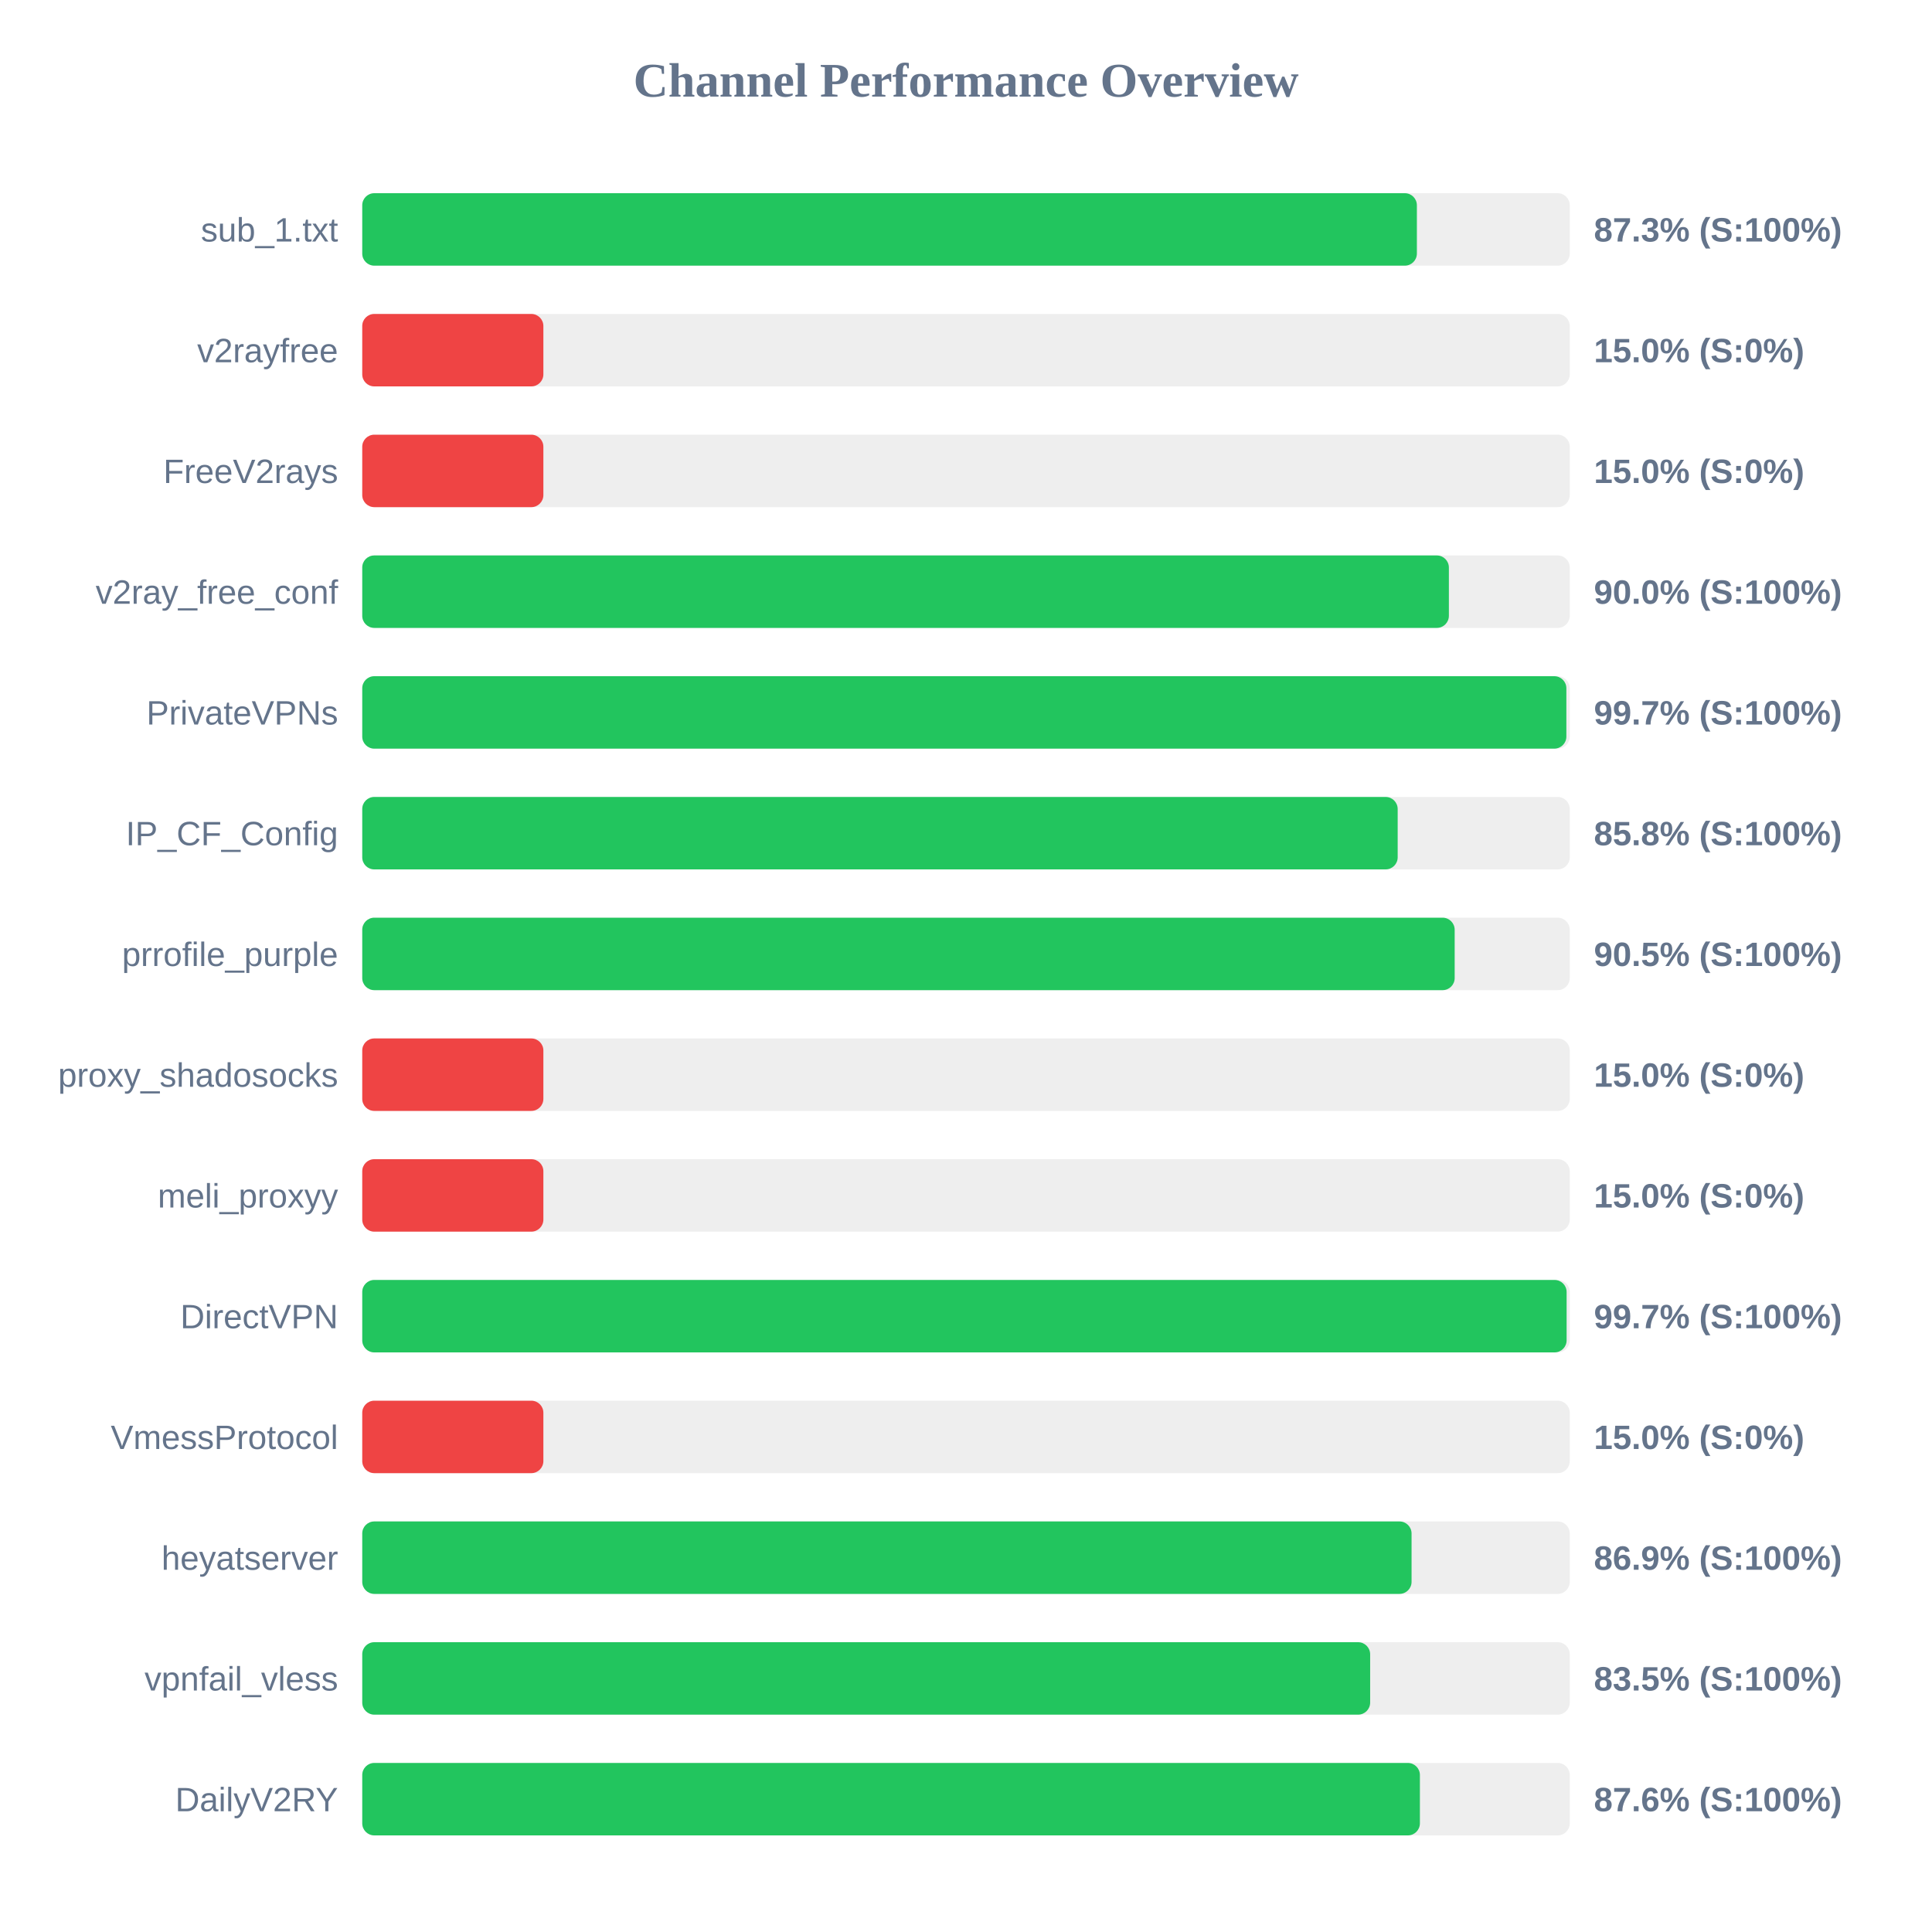
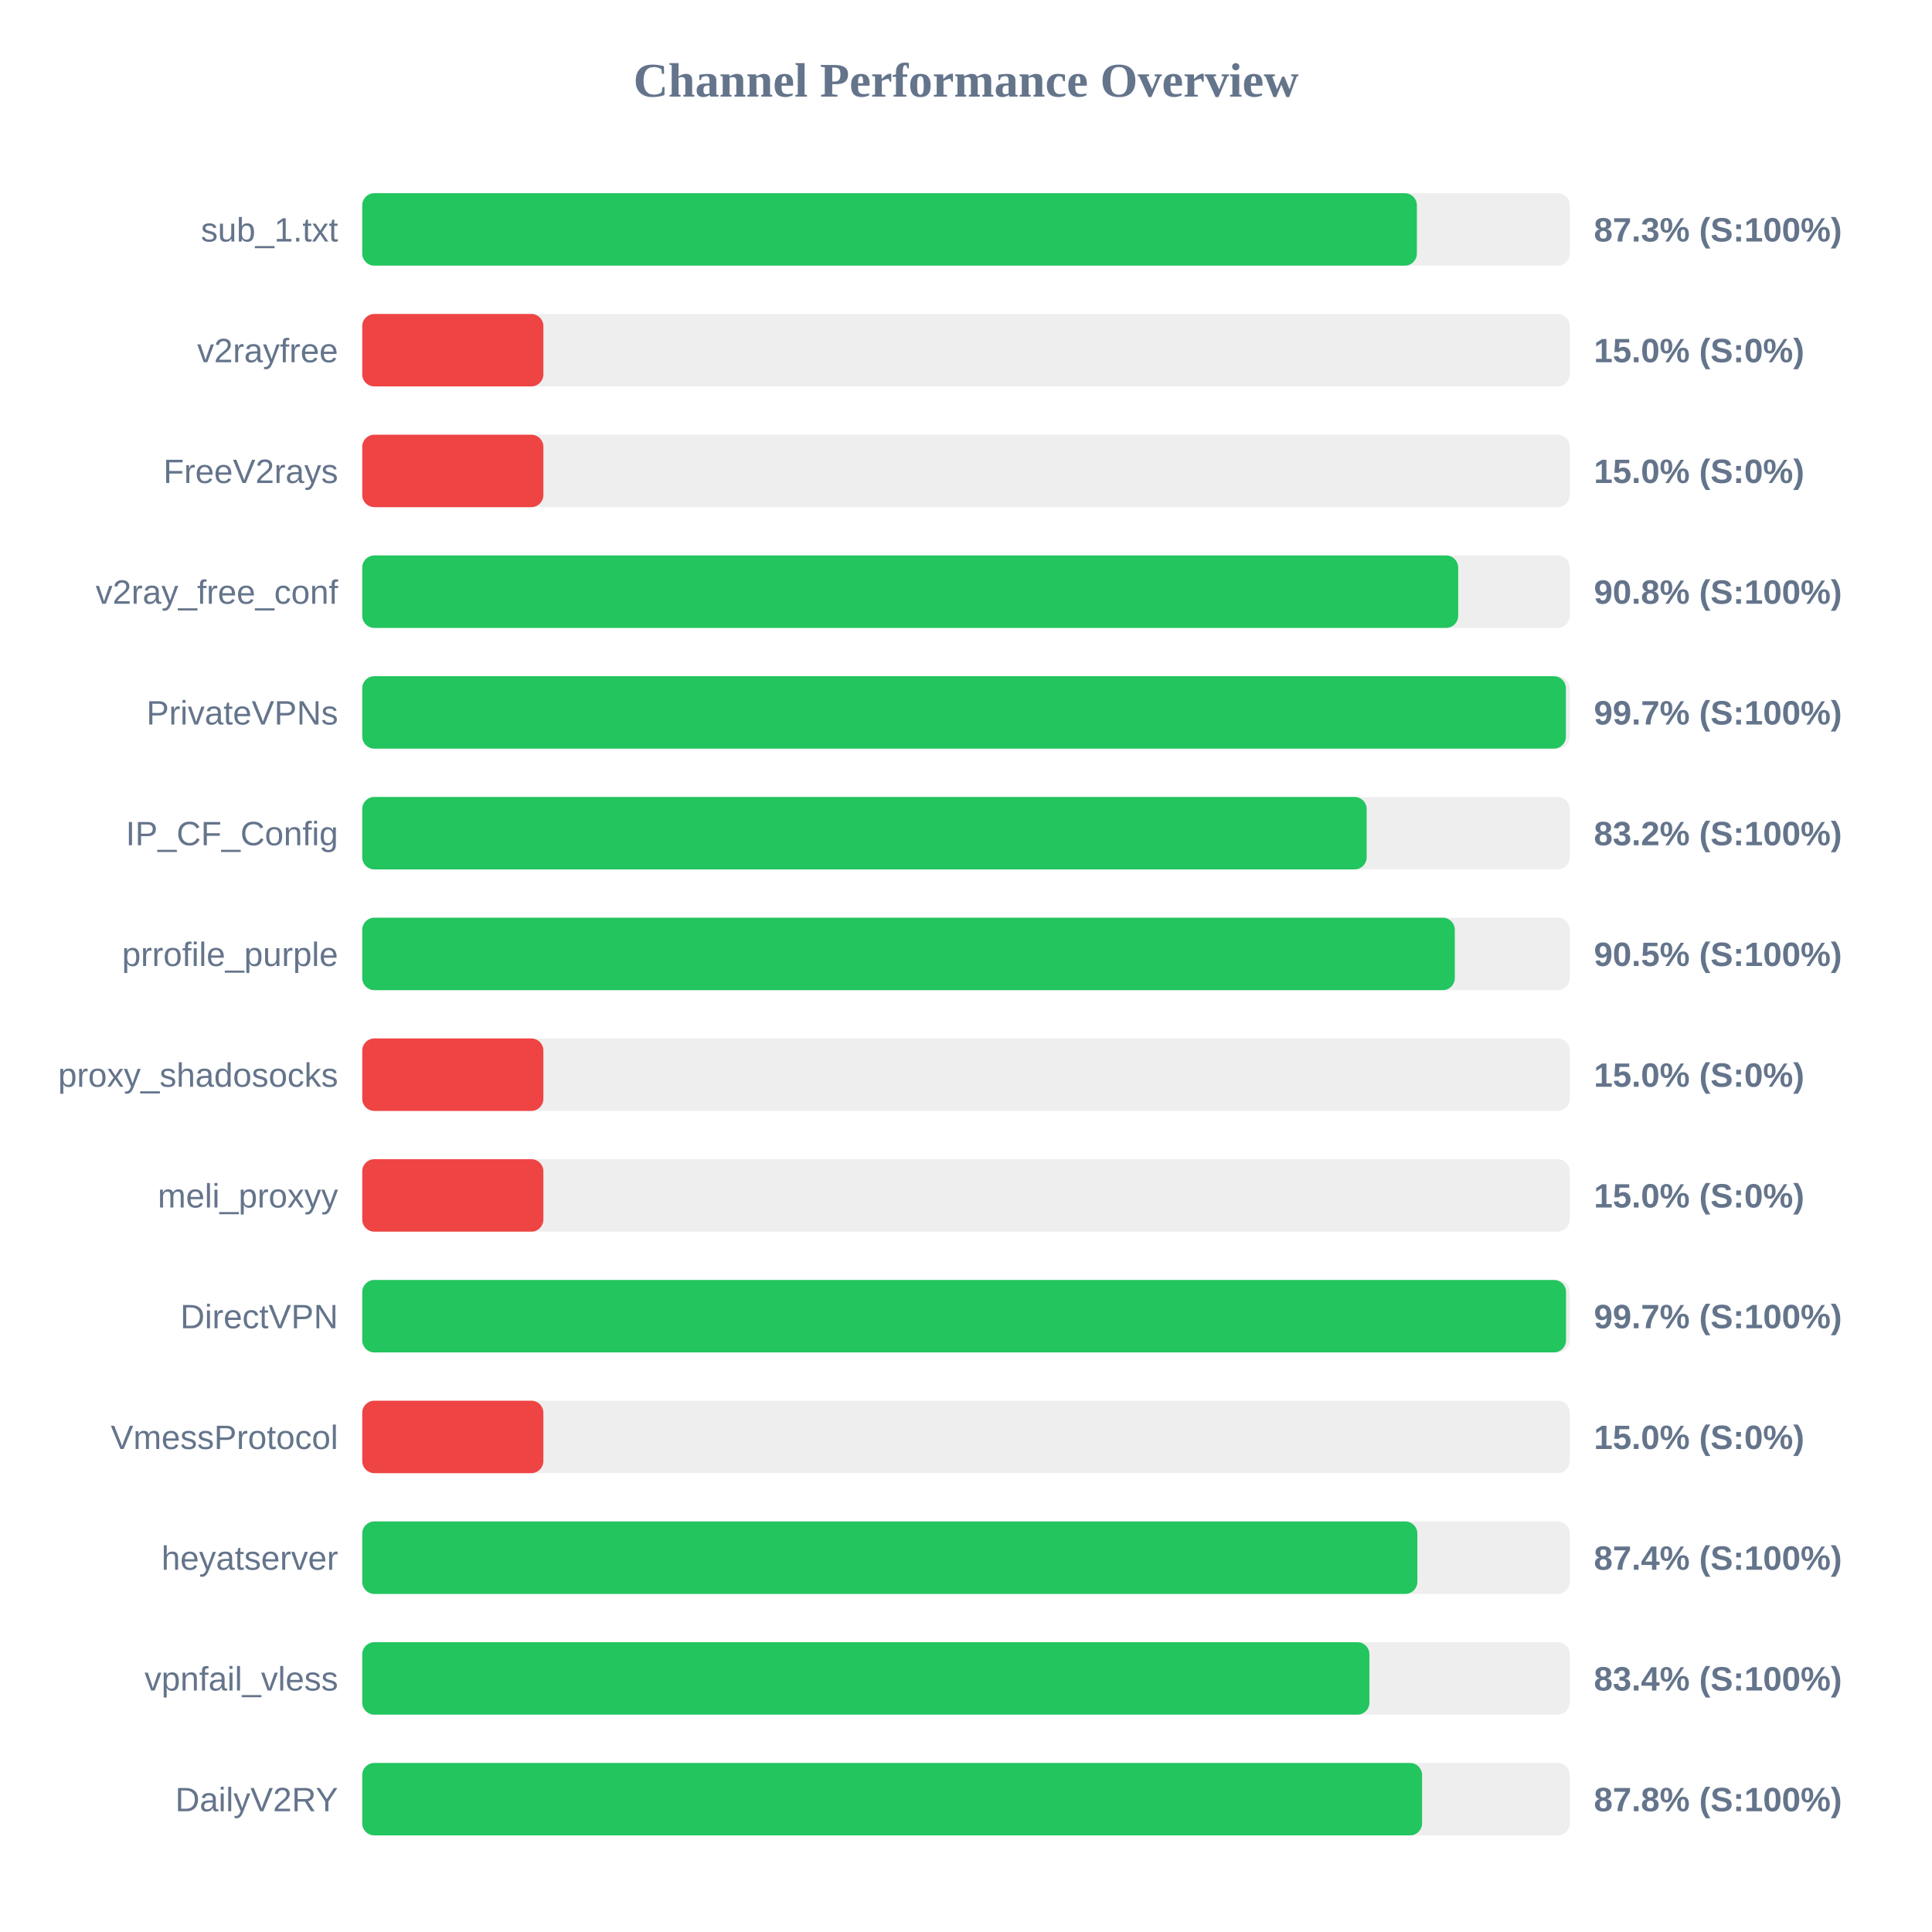
<svg xmlns="http://www.w3.org/2000/svg" width="800" height="800" version="1.1">
  <style>
        .row { font: 14px Arial; fill: #64748b; }
        .score { font: bold 14px Arial; fill: #64748b; }
    </style>
  <text x="400" y="40" text-anchor="middle" font-size="20px" font-weight="bold" fill="#64748b">Channel Performance Overview</text>
  <rect x="150" y="80" width="500" height="30" fill="#eee" rx="5" />
  <rect x="150" y="80" width="436.7" height="30" fill="#22c55e" rx="5" />
  <text x="140" y="100" text-anchor="end" class="row">sub_1.txt</text>
  <text x="660" y="100" text-anchor="start" class="score">87.3% (S:100%)</text>
  <rect x="150" y="130" width="500" height="30" fill="#eee" rx="5" />
  <rect x="150" y="130" width="75.0" height="30" fill="#ef4444" rx="5" />
  <text x="140" y="150" text-anchor="end" class="row">v2rayfree</text>
  <text x="660" y="150" text-anchor="start" class="score">15.0% (S:0%)</text>
  <rect x="150" y="180" width="500" height="30" fill="#eee" rx="5" />
  <rect x="150" y="180" width="75.0" height="30" fill="#ef4444" rx="5" />
  <text x="140" y="200" text-anchor="end" class="row">FreeV2rays</text>
  <text x="660" y="200" text-anchor="start" class="score">15.0% (S:0%)</text>
  <rect x="150" y="230" width="500" height="30" fill="#eee" rx="5" />
-   <rect x="150" y="230" width="449.95" height="30" fill="#22c55e" rx="5" />
+   <rect x="150" y="230" width="453.8" height="30" fill="#22c55e" rx="5" />
  <text x="140" y="250" text-anchor="end" class="row">v2ray_free_conf</text>
-   <text x="660" y="250" text-anchor="start" class="score">90.0% (S:100%)</text>
+   <text x="660" y="250" text-anchor="start" class="score">90.8% (S:100%)</text>
  <rect x="150" y="280" width="500" height="30" fill="#eee" rx="5" />
-   <rect x="150" y="280" width="498.6" height="30" fill="#22c55e" rx="5" />
+   <rect x="150" y="280" width="498.4" height="30" fill="#22c55e" rx="5" />
  <text x="140" y="300" text-anchor="end" class="row">PrivateVPNs</text>
  <text x="660" y="300" text-anchor="start" class="score">99.7% (S:100%)</text>
  <rect x="150" y="330" width="500" height="30" fill="#eee" rx="5" />
-   <rect x="150" y="330" width="428.75" height="30" fill="#22c55e" rx="5" />
+   <rect x="150" y="330" width="415.9" height="30" fill="#22c55e" rx="5" />
  <text x="140" y="350" text-anchor="end" class="row">IP_CF_Config</text>
-   <text x="660" y="350" text-anchor="start" class="score">85.8% (S:100%)</text>
+   <text x="660" y="350" text-anchor="start" class="score">83.2% (S:100%)</text>
  <rect x="150" y="380" width="500" height="30" fill="#eee" rx="5" />
-   <rect x="150" y="380" width="452.35" height="30" fill="#22c55e" rx="5" />
+   <rect x="150" y="380" width="452.4" height="30" fill="#22c55e" rx="5" />
  <text x="140" y="400" text-anchor="end" class="row">prrofile_purple</text>
  <text x="660" y="400" text-anchor="start" class="score">90.5% (S:100%)</text>
  <rect x="150" y="430" width="500" height="30" fill="#eee" rx="5" />
  <rect x="150" y="430" width="75.0" height="30" fill="#ef4444" rx="5" />
  <text x="140" y="450" text-anchor="end" class="row">proxy_shadosocks</text>
  <text x="660" y="450" text-anchor="start" class="score">15.0% (S:0%)</text>
  <rect x="150" y="480" width="500" height="30" fill="#eee" rx="5" />
  <rect x="150" y="480" width="75.0" height="30" fill="#ef4444" rx="5" />
  <text x="140" y="500" text-anchor="end" class="row">meli_proxyy</text>
  <text x="660" y="500" text-anchor="start" class="score">15.0% (S:0%)</text>
  <rect x="150" y="530" width="500" height="30" fill="#eee" rx="5" />
-   <rect x="150" y="530" width="498.7" height="30" fill="#22c55e" rx="5" />
+   <rect x="150" y="530" width="498.45" height="30" fill="#22c55e" rx="5" />
  <text x="140" y="550" text-anchor="end" class="row">DirectVPN</text>
  <text x="660" y="550" text-anchor="start" class="score">99.7% (S:100%)</text>
  <rect x="150" y="580" width="500" height="30" fill="#eee" rx="5" />
  <rect x="150" y="580" width="75.0" height="30" fill="#ef4444" rx="5" />
  <text x="140" y="600" text-anchor="end" class="row">VmessProtocol</text>
  <text x="660" y="600" text-anchor="start" class="score">15.0% (S:0%)</text>
  <rect x="150" y="630" width="500" height="30" fill="#eee" rx="5" />
-   <rect x="150" y="630" width="434.5" height="30" fill="#22c55e" rx="5" />
+   <rect x="150" y="630" width="436.9" height="30" fill="#22c55e" rx="5" />
  <text x="140" y="650" text-anchor="end" class="row">heyatserver</text>
-   <text x="660" y="650" text-anchor="start" class="score">86.9% (S:100%)</text>
+   <text x="660" y="650" text-anchor="start" class="score">87.4% (S:100%)</text>
  <rect x="150" y="680" width="500" height="30" fill="#eee" rx="5" />
-   <rect x="150" y="680" width="417.35" height="30" fill="#22c55e" rx="5" />
+   <rect x="150" y="680" width="417.05" height="30" fill="#22c55e" rx="5" />
  <text x="140" y="700" text-anchor="end" class="row">vpnfail_vless</text>
-   <text x="660" y="700" text-anchor="start" class="score">83.5% (S:100%)</text>
+   <text x="660" y="700" text-anchor="start" class="score">83.4% (S:100%)</text>
  <rect x="150" y="730" width="500" height="30" fill="#eee" rx="5" />
-   <rect x="150" y="730" width="437.95" height="30" fill="#22c55e" rx="5" />
+   <rect x="150" y="730" width="438.85" height="30" fill="#22c55e" rx="5" />
  <text x="140" y="750" text-anchor="end" class="row">DailyV2RY</text>
-   <text x="660" y="750" text-anchor="start" class="score">87.6% (S:100%)</text>
+   <text x="660" y="750" text-anchor="start" class="score">87.8% (S:100%)</text>
</svg>
